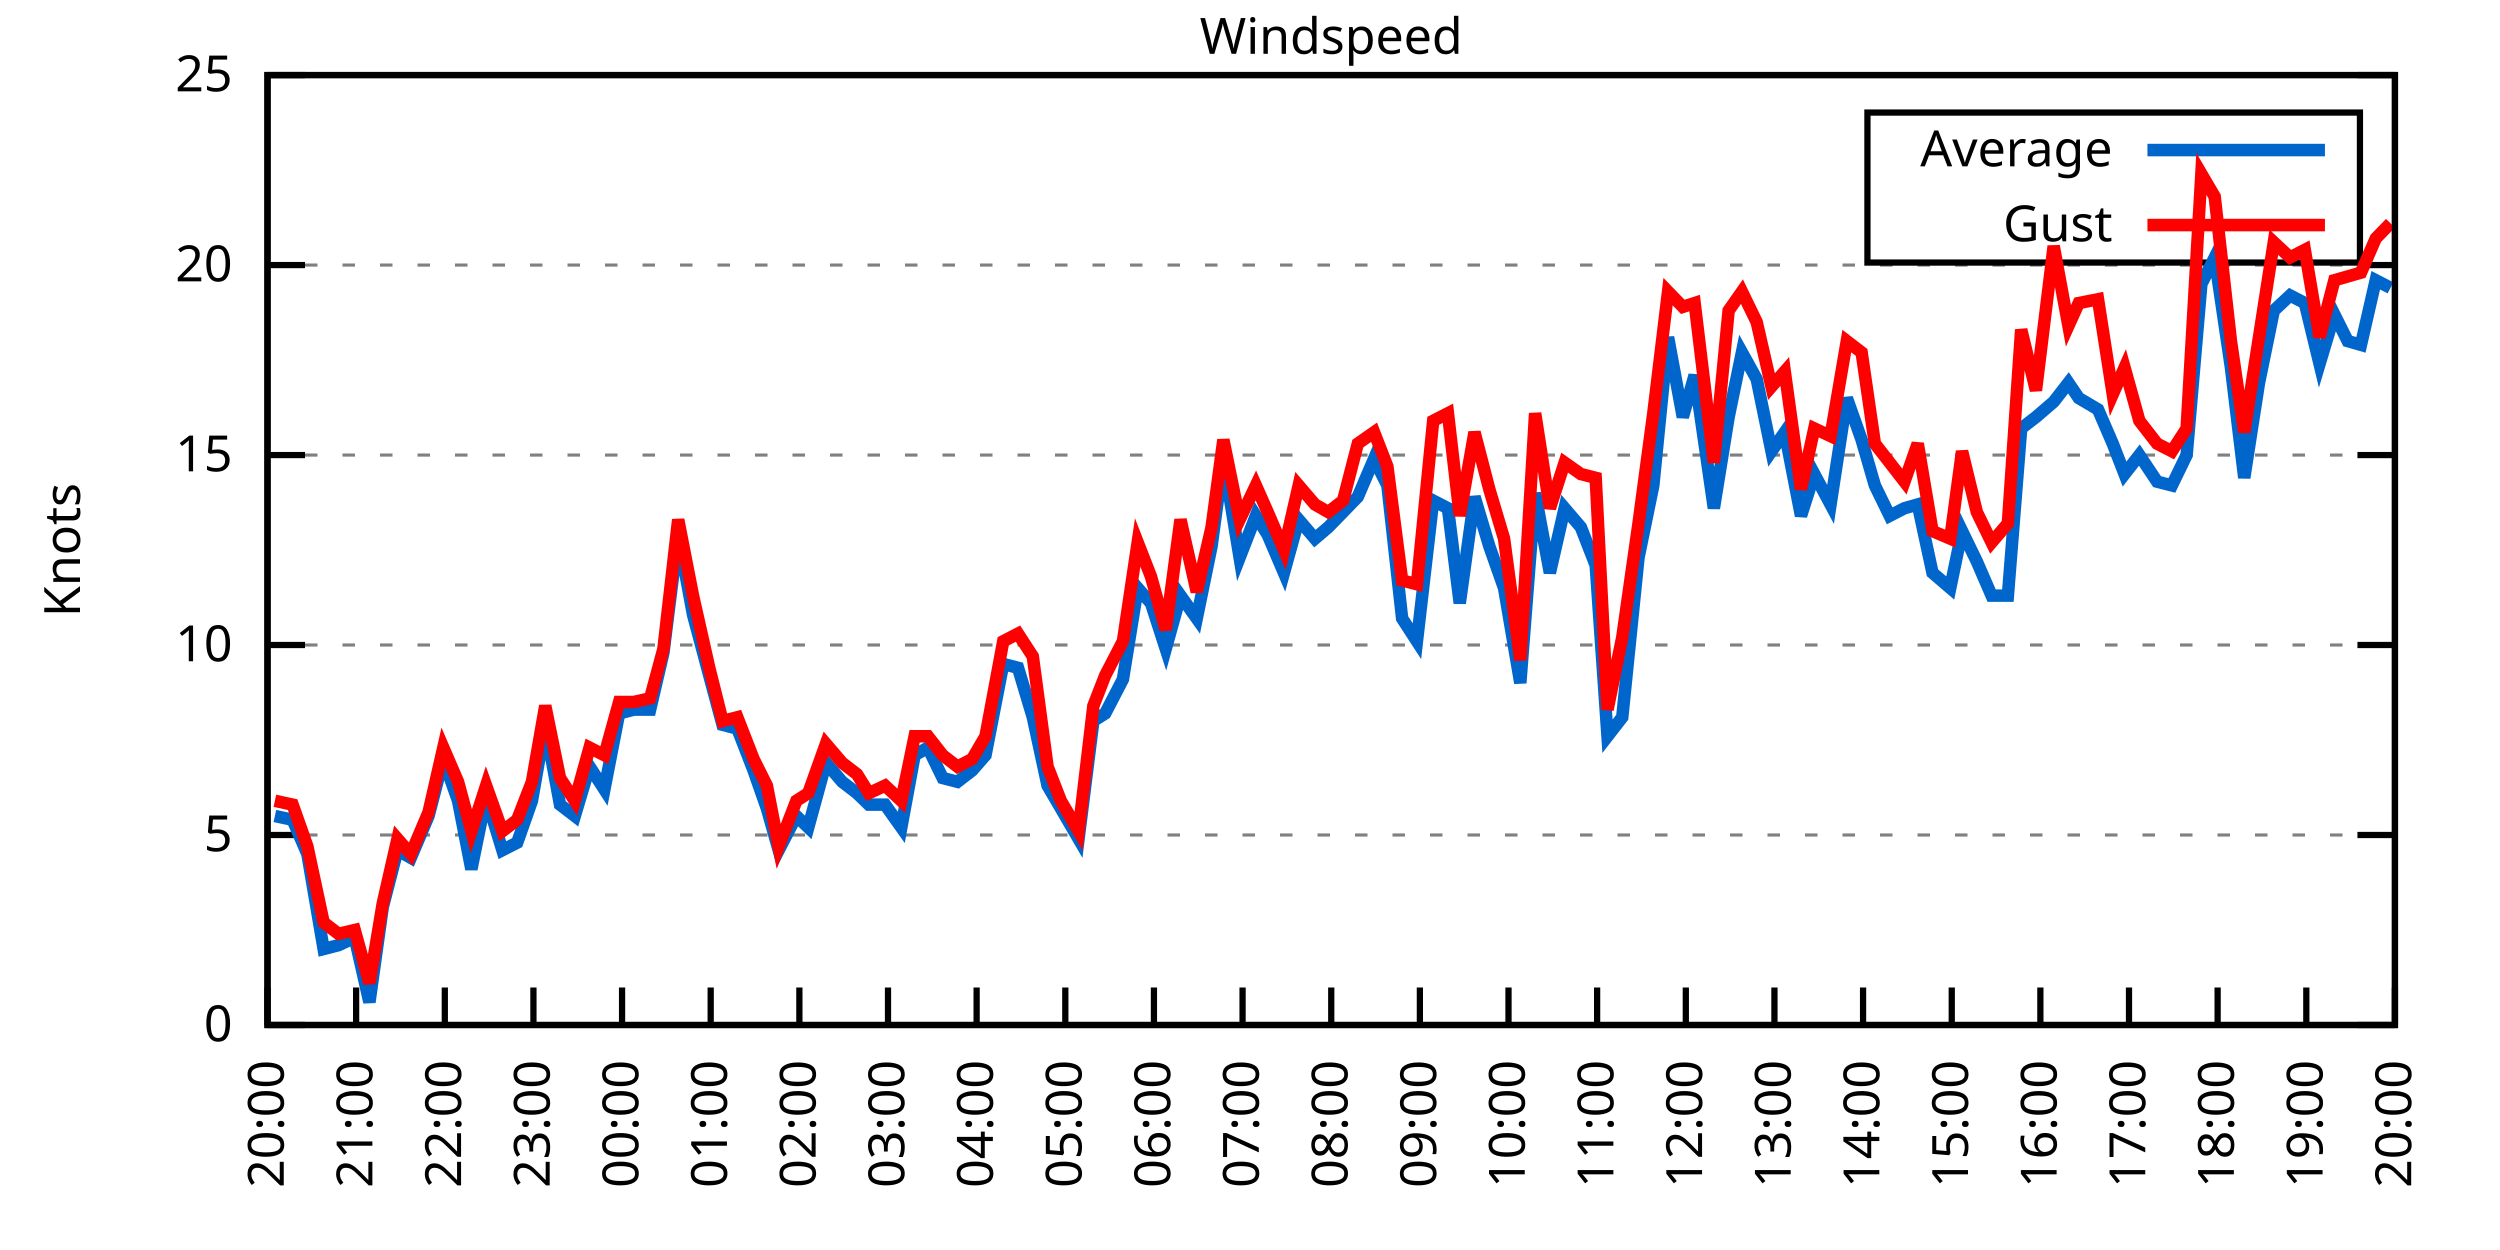
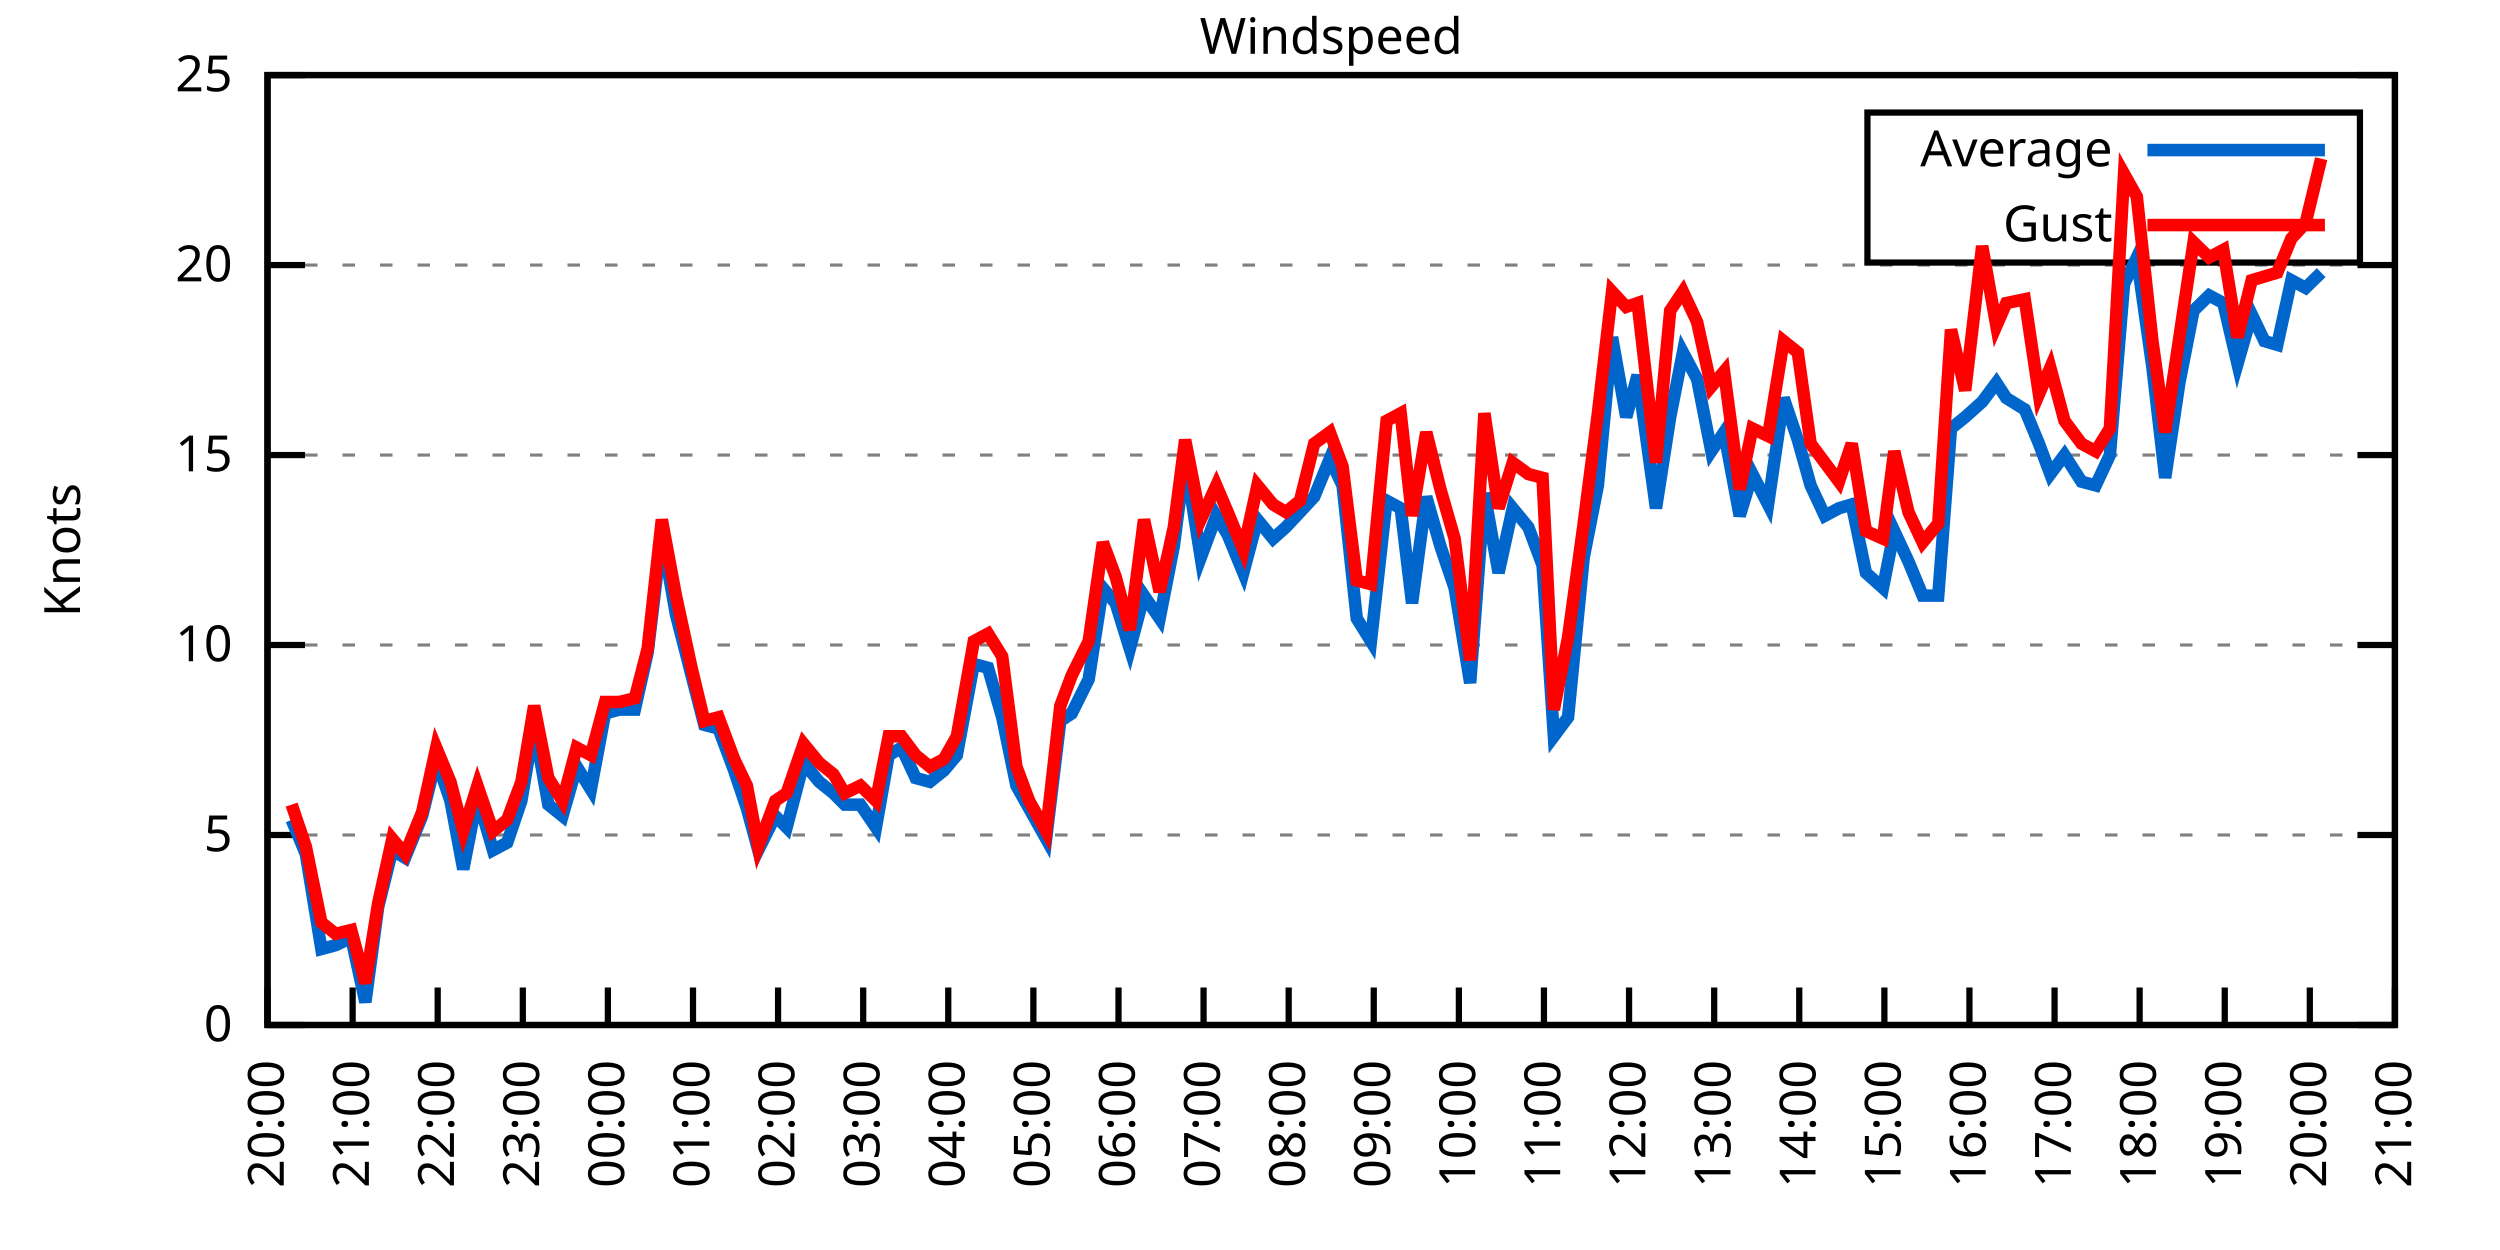
<svg xmlns="http://www.w3.org/2000/svg" xmlns:xlink="http://www.w3.org/1999/xlink" width="400" height="200" viewBox="0 0 400 200">
  <g id="gnuplot_canvas">
    <rect x="0" y="0" width="400" height="200" fill="none" />
    <defs>
      <circle id="gpDot" r="0.5" stroke-width="0.5" stroke="currentColor" />
      <path id="gpPt0" stroke-width="0.333" stroke="currentColor" d="M-1,0 h2 M0,-1 v2" />
      <path id="gpPt1" stroke-width="0.333" stroke="currentColor" d="M-1,-1 L1,1 M1,-1 L-1,1" />
      <path id="gpPt2" stroke-width="0.333" stroke="currentColor" d="M-1,0 L1,0 M0,-1 L0,1 M-1,-1 L1,1 M-1,1 L1,-1" />
      <rect id="gpPt3" stroke-width="0.333" stroke="currentColor" x="-1" y="-1" width="2" height="2" />
      <rect id="gpPt4" stroke-width="0.333" stroke="currentColor" fill="currentColor" x="-1" y="-1" width="2" height="2" />
      <circle id="gpPt5" stroke-width="0.333" stroke="currentColor" cx="0" cy="0" r="1" />
      <use xlink:href="#gpPt5" id="gpPt6" fill="currentColor" stroke="none" />
      <path id="gpPt7" stroke-width="0.333" stroke="currentColor" d="M0,-1.33 L-1.33,0.67 L1.33,0.67 z" />
      <use xlink:href="#gpPt7" id="gpPt8" fill="currentColor" stroke="none" />
      <use xlink:href="#gpPt7" id="gpPt9" stroke="currentColor" transform="rotate(180)" />
      <use xlink:href="#gpPt9" id="gpPt10" fill="currentColor" stroke="none" />
      <use xlink:href="#gpPt3" id="gpPt11" stroke="currentColor" transform="rotate(45)" />
      <use xlink:href="#gpPt11" id="gpPt12" fill="currentColor" stroke="none" />
      <path id="gpPt13" stroke-width="0.333" stroke="currentColor" d="M0,1.330 L1.265,0.411 L0.782,-1.067 L-0.782,-1.076 L-1.265,0.411 z" />
      <use xlink:href="#gpPt13" id="gpPt14" fill="currentColor" stroke="none" />
      <filter id="textbox" filterUnits="objectBoundingBox" x="0" y="0" height="1" width="1">
        <feFlood flood-color="white" flood-opacity="1" result="bgnd" />
        <feComposite in="SourceGraphic" in2="bgnd" operator="atop" />
      </filter>
      <filter id="greybox" filterUnits="objectBoundingBox" x="0" y="0" height="1" width="1">
        <feFlood flood-color="lightgrey" flood-opacity="1" result="grey" />
        <feComposite in="SourceGraphic" in2="grey" operator="atop" />
      </filter>
    </defs>
    <g fill="none" color="white" stroke="currentColor" stroke-width="1.00" stroke-linecap="butt" stroke-linejoin="miter">
</g>
    <g fill="none" color="black" stroke="currentColor" stroke-width="1.00" stroke-linecap="butt" stroke-linejoin="miter">
      <g stroke="none" shape-rendering="crispEdges">
        <polygon fill="rgb(255, 255, 255)" points="42.80,164.00 383.18,164.00 383.18,12.02 42.80,12.02 " />
      </g>
    </g>
    <g fill="none" color="black" stroke="currentColor" stroke-width="1.00" stroke-linecap="butt" stroke-linejoin="miter">
</g>
    <g fill="none" color="black" stroke="black" stroke-width="0.50" stroke-linecap="butt" stroke-linejoin="miter">
</g>
    <g fill="none" color="gray" stroke="currentColor" stroke-width="0.50" stroke-linecap="butt" stroke-linejoin="miter">
      <path stroke="gray" stroke-dasharray="2,4" class="gridline" d="M42.80,164.00 L383.19,164.00  " />
    </g>
    <g fill="none" color="gray" stroke="gray" stroke-width="1.00" stroke-linecap="butt" stroke-linejoin="miter">
</g>
    <g fill="none" color="black" stroke="currentColor" stroke-width="1.00" stroke-linecap="butt" stroke-linejoin="miter">
      <path stroke="black" d="M42.80,164.00 L48.80,164.00 M383.19,164.00 L377.19,164.00  " />
      <g transform="translate(37.20,166.60)" stroke="none" fill="black" font-family="Sans" font-size="8.00" text-anchor="end">
        <text>
          <tspan font-family="Sans"> 0</tspan>
        </text>
      </g>
    </g>
    <g fill="none" color="black" stroke="currentColor" stroke-width="1.00" stroke-linecap="butt" stroke-linejoin="miter">
</g>
    <g fill="none" color="black" stroke="black" stroke-width="0.50" stroke-linecap="butt" stroke-linejoin="miter">
</g>
    <g fill="none" color="gray" stroke="currentColor" stroke-width="0.50" stroke-linecap="butt" stroke-linejoin="miter">
      <path stroke="gray" stroke-dasharray="2,4" class="gridline" d="M42.80,133.60 L383.19,133.60  " />
    </g>
    <g fill="none" color="gray" stroke="gray" stroke-width="1.00" stroke-linecap="butt" stroke-linejoin="miter">
</g>
    <g fill="none" color="black" stroke="currentColor" stroke-width="1.00" stroke-linecap="butt" stroke-linejoin="miter">
      <path stroke="black" d="M42.80,133.60 L48.80,133.60 M383.19,133.60 L377.19,133.60  " />
      <g transform="translate(37.20,136.20)" stroke="none" fill="black" font-family="Sans" font-size="8.00" text-anchor="end">
        <text>
          <tspan font-family="Sans"> 5</tspan>
        </text>
      </g>
    </g>
    <g fill="none" color="black" stroke="currentColor" stroke-width="1.00" stroke-linecap="butt" stroke-linejoin="miter">
</g>
    <g fill="none" color="black" stroke="black" stroke-width="0.50" stroke-linecap="butt" stroke-linejoin="miter">
</g>
    <g fill="none" color="gray" stroke="currentColor" stroke-width="0.50" stroke-linecap="butt" stroke-linejoin="miter">
      <path stroke="gray" stroke-dasharray="2,4" class="gridline" d="M42.80,103.20 L383.19,103.20  " />
    </g>
    <g fill="none" color="gray" stroke="gray" stroke-width="1.00" stroke-linecap="butt" stroke-linejoin="miter">
</g>
    <g fill="none" color="black" stroke="currentColor" stroke-width="1.00" stroke-linecap="butt" stroke-linejoin="miter">
      <path stroke="black" d="M42.80,103.20 L48.80,103.20 M383.19,103.20 L377.19,103.20  " />
      <g transform="translate(37.20,105.80)" stroke="none" fill="black" font-family="Sans" font-size="8.00" text-anchor="end">
        <text>
          <tspan font-family="Sans"> 10</tspan>
        </text>
      </g>
    </g>
    <g fill="none" color="black" stroke="currentColor" stroke-width="1.00" stroke-linecap="butt" stroke-linejoin="miter">
</g>
    <g fill="none" color="black" stroke="black" stroke-width="0.50" stroke-linecap="butt" stroke-linejoin="miter">
</g>
    <g fill="none" color="gray" stroke="currentColor" stroke-width="0.50" stroke-linecap="butt" stroke-linejoin="miter">
      <path stroke="gray" stroke-dasharray="2,4" class="gridline" d="M42.80,72.81 L383.19,72.81  " />
    </g>
    <g fill="none" color="gray" stroke="gray" stroke-width="1.00" stroke-linecap="butt" stroke-linejoin="miter">
</g>
    <g fill="none" color="black" stroke="currentColor" stroke-width="1.00" stroke-linecap="butt" stroke-linejoin="miter">
      <path stroke="black" d="M42.80,72.81 L48.80,72.81 M383.19,72.81 L377.19,72.81  " />
      <g transform="translate(37.20,75.41)" stroke="none" fill="black" font-family="Sans" font-size="8.00" text-anchor="end">
        <text>
          <tspan font-family="Sans"> 15</tspan>
        </text>
      </g>
    </g>
    <g fill="none" color="black" stroke="currentColor" stroke-width="1.00" stroke-linecap="butt" stroke-linejoin="miter">
</g>
    <g fill="none" color="black" stroke="black" stroke-width="0.50" stroke-linecap="butt" stroke-linejoin="miter">
</g>
    <g fill="none" color="gray" stroke="currentColor" stroke-width="0.50" stroke-linecap="butt" stroke-linejoin="miter">
      <path stroke="gray" stroke-dasharray="2,4" class="gridline" d="M42.80,42.41 L383.19,42.41  " />
    </g>
    <g fill="none" color="gray" stroke="gray" stroke-width="1.00" stroke-linecap="butt" stroke-linejoin="miter">
</g>
    <g fill="none" color="black" stroke="currentColor" stroke-width="1.00" stroke-linecap="butt" stroke-linejoin="miter">
      <path stroke="black" d="M42.80,42.41 L48.80,42.41 M383.19,42.41 L377.19,42.41  " />
      <g transform="translate(37.20,45.01)" stroke="none" fill="black" font-family="Sans" font-size="8.00" text-anchor="end">
        <text>
          <tspan font-family="Sans"> 20</tspan>
        </text>
      </g>
    </g>
    <g fill="none" color="black" stroke="currentColor" stroke-width="1.00" stroke-linecap="butt" stroke-linejoin="miter">
</g>
    <g fill="none" color="black" stroke="black" stroke-width="0.50" stroke-linecap="butt" stroke-linejoin="miter">
</g>
    <g fill="none" color="gray" stroke="currentColor" stroke-width="0.50" stroke-linecap="butt" stroke-linejoin="miter">
      <path stroke="gray" stroke-dasharray="2,4" class="gridline" d="M42.80,12.01 L383.19,12.01  " />
    </g>
    <g fill="none" color="gray" stroke="gray" stroke-width="1.00" stroke-linecap="butt" stroke-linejoin="miter">
</g>
    <g fill="none" color="black" stroke="currentColor" stroke-width="1.00" stroke-linecap="butt" stroke-linejoin="miter">
      <path stroke="black" d="M42.80,12.01 L48.80,12.01 M383.19,12.01 L377.19,12.01  " />
      <g transform="translate(37.20,14.61)" stroke="none" fill="black" font-family="Sans" font-size="8.00" text-anchor="end">
        <text>
          <tspan font-family="Sans"> 25</tspan>
        </text>
      </g>
    </g>
    <g fill="none" color="black" stroke="currentColor" stroke-width="1.00" stroke-linecap="butt" stroke-linejoin="miter">
      <path stroke="black" d="M42.80,164.00 L42.80,158.00  " />
      <g transform="translate(45.40,169.60) rotate(270.00)" stroke="none" fill="black" font-family="Sans" font-size="8.00" text-anchor="end">
        <text>
          <tspan font-family="Sans">20:00</tspan>
        </text>
      </g>
    </g>
    <g fill="none" color="black" stroke="currentColor" stroke-width="1.00" stroke-linecap="butt" stroke-linejoin="miter">
-       <path stroke="black" d="M56.98,164.00 L56.98,158.00  " />
-       <g transform="translate(59.58,169.60) rotate(270.00)" stroke="none" fill="black" font-family="Sans" font-size="8.00" text-anchor="end">
+       <path stroke="black" d="M56.42,164.00 L56.42,158.00  " />
+       <g transform="translate(59.02,169.60) rotate(270.00)" stroke="none" fill="black" font-family="Sans" font-size="8.00" text-anchor="end">
        <text>
          <tspan font-family="Sans">21:00</tspan>
        </text>
      </g>
    </g>
    <g fill="none" color="black" stroke="currentColor" stroke-width="1.00" stroke-linecap="butt" stroke-linejoin="miter">
-       <path stroke="black" d="M71.17,164.00 L71.17,158.00  " />
-       <g transform="translate(73.77,169.60) rotate(270.00)" stroke="none" fill="black" font-family="Sans" font-size="8.00" text-anchor="end">
+       <path stroke="black" d="M70.03,164.00 L70.03,158.00  " />
+       <g transform="translate(72.63,169.60) rotate(270.00)" stroke="none" fill="black" font-family="Sans" font-size="8.00" text-anchor="end">
        <text>
          <tspan font-family="Sans">22:00</tspan>
        </text>
      </g>
    </g>
    <g fill="none" color="black" stroke="currentColor" stroke-width="1.00" stroke-linecap="butt" stroke-linejoin="miter">
-       <path stroke="black" d="M85.35,164.00 L85.35,158.00  " />
-       <g transform="translate(87.95,169.60) rotate(270.00)" stroke="none" fill="black" font-family="Sans" font-size="8.00" text-anchor="end">
+       <path stroke="black" d="M83.65,164.00 L83.65,158.00  " />
+       <g transform="translate(86.25,169.60) rotate(270.00)" stroke="none" fill="black" font-family="Sans" font-size="8.00" text-anchor="end">
        <text>
          <tspan font-family="Sans">23:00</tspan>
        </text>
      </g>
    </g>
    <g fill="none" color="black" stroke="currentColor" stroke-width="1.00" stroke-linecap="butt" stroke-linejoin="miter">
-       <path stroke="black" d="M99.53,164.00 L99.53,158.00  " />
-       <g transform="translate(102.13,169.60) rotate(270.00)" stroke="none" fill="black" font-family="Sans" font-size="8.00" text-anchor="end">
+       <path stroke="black" d="M97.26,164.00 L97.26,158.00  " />
+       <g transform="translate(99.86,169.60) rotate(270.00)" stroke="none" fill="black" font-family="Sans" font-size="8.00" text-anchor="end">
        <text>
          <tspan font-family="Sans">00:00</tspan>
        </text>
      </g>
    </g>
    <g fill="none" color="black" stroke="currentColor" stroke-width="1.00" stroke-linecap="butt" stroke-linejoin="miter">
-       <path stroke="black" d="M113.71,164.00 L113.71,158.00  " />
-       <g transform="translate(116.31,169.60) rotate(270.00)" stroke="none" fill="black" font-family="Sans" font-size="8.00" text-anchor="end">
+       <path stroke="black" d="M110.88,164.00 L110.88,158.00  " />
+       <g transform="translate(113.48,169.60) rotate(270.00)" stroke="none" fill="black" font-family="Sans" font-size="8.00" text-anchor="end">
        <text>
          <tspan font-family="Sans">01:00</tspan>
        </text>
      </g>
    </g>
    <g fill="none" color="black" stroke="currentColor" stroke-width="1.00" stroke-linecap="butt" stroke-linejoin="miter">
-       <path stroke="black" d="M127.90,164.00 L127.90,158.00  " />
-       <g transform="translate(130.50,169.60) rotate(270.00)" stroke="none" fill="black" font-family="Sans" font-size="8.00" text-anchor="end">
+       <path stroke="black" d="M124.49,164.00 L124.49,158.00  " />
+       <g transform="translate(127.09,169.60) rotate(270.00)" stroke="none" fill="black" font-family="Sans" font-size="8.00" text-anchor="end">
        <text>
          <tspan font-family="Sans">02:00</tspan>
        </text>
      </g>
    </g>
    <g fill="none" color="black" stroke="currentColor" stroke-width="1.00" stroke-linecap="butt" stroke-linejoin="miter">
-       <path stroke="black" d="M142.08,164.00 L142.08,158.00  " />
-       <g transform="translate(144.68,169.60) rotate(270.00)" stroke="none" fill="black" font-family="Sans" font-size="8.00" text-anchor="end">
+       <path stroke="black" d="M138.11,164.00 L138.11,158.00  " />
+       <g transform="translate(140.71,169.60) rotate(270.00)" stroke="none" fill="black" font-family="Sans" font-size="8.00" text-anchor="end">
        <text>
          <tspan font-family="Sans">03:00</tspan>
        </text>
      </g>
    </g>
    <g fill="none" color="black" stroke="currentColor" stroke-width="1.00" stroke-linecap="butt" stroke-linejoin="miter">
-       <path stroke="black" d="M156.26,164.00 L156.26,158.00  " />
-       <g transform="translate(158.86,169.60) rotate(270.00)" stroke="none" fill="black" font-family="Sans" font-size="8.00" text-anchor="end">
+       <path stroke="black" d="M151.72,164.00 L151.72,158.00  " />
+       <g transform="translate(154.32,169.60) rotate(270.00)" stroke="none" fill="black" font-family="Sans" font-size="8.00" text-anchor="end">
        <text>
          <tspan font-family="Sans">04:00</tspan>
        </text>
      </g>
    </g>
    <g fill="none" color="black" stroke="currentColor" stroke-width="1.00" stroke-linecap="butt" stroke-linejoin="miter">
-       <path stroke="black" d="M170.45,164.00 L170.45,158.00  " />
-       <g transform="translate(173.05,169.60) rotate(270.00)" stroke="none" fill="black" font-family="Sans" font-size="8.00" text-anchor="end">
+       <path stroke="black" d="M165.34,164.00 L165.34,158.00  " />
+       <g transform="translate(167.94,169.60) rotate(270.00)" stroke="none" fill="black" font-family="Sans" font-size="8.00" text-anchor="end">
        <text>
          <tspan font-family="Sans">05:00</tspan>
        </text>
      </g>
    </g>
    <g fill="none" color="black" stroke="currentColor" stroke-width="1.00" stroke-linecap="butt" stroke-linejoin="miter">
-       <path stroke="black" d="M184.63,164.00 L184.63,158.00  " />
-       <g transform="translate(187.23,169.60) rotate(270.00)" stroke="none" fill="black" font-family="Sans" font-size="8.00" text-anchor="end">
+       <path stroke="black" d="M178.96,164.00 L178.96,158.00  " />
+       <g transform="translate(181.56,169.60) rotate(270.00)" stroke="none" fill="black" font-family="Sans" font-size="8.00" text-anchor="end">
        <text>
          <tspan font-family="Sans">06:00</tspan>
        </text>
      </g>
    </g>
    <g fill="none" color="black" stroke="currentColor" stroke-width="1.00" stroke-linecap="butt" stroke-linejoin="miter">
-       <path stroke="black" d="M198.81,164.00 L198.81,158.00  " />
-       <g transform="translate(201.41,169.60) rotate(270.00)" stroke="none" fill="black" font-family="Sans" font-size="8.00" text-anchor="end">
+       <path stroke="black" d="M192.57,164.00 L192.57,158.00  " />
+       <g transform="translate(195.17,169.60) rotate(270.00)" stroke="none" fill="black" font-family="Sans" font-size="8.00" text-anchor="end">
        <text>
          <tspan font-family="Sans">07:00</tspan>
        </text>
      </g>
    </g>
    <g fill="none" color="black" stroke="currentColor" stroke-width="1.00" stroke-linecap="butt" stroke-linejoin="miter">
-       <path stroke="black" d="M213.00,164.00 L213.00,158.00  " />
-       <g transform="translate(215.60,169.60) rotate(270.00)" stroke="none" fill="black" font-family="Sans" font-size="8.00" text-anchor="end">
+       <path stroke="black" d="M206.19,164.00 L206.19,158.00  " />
+       <g transform="translate(208.79,169.60) rotate(270.00)" stroke="none" fill="black" font-family="Sans" font-size="8.00" text-anchor="end">
        <text>
          <tspan font-family="Sans">08:00</tspan>
        </text>
      </g>
    </g>
    <g fill="none" color="black" stroke="currentColor" stroke-width="1.00" stroke-linecap="butt" stroke-linejoin="miter">
-       <path stroke="black" d="M227.18,164.00 L227.18,158.00  " />
-       <g transform="translate(229.78,169.60) rotate(270.00)" stroke="none" fill="black" font-family="Sans" font-size="8.00" text-anchor="end">
+       <path stroke="black" d="M219.80,164.00 L219.80,158.00  " />
+       <g transform="translate(222.40,169.60) rotate(270.00)" stroke="none" fill="black" font-family="Sans" font-size="8.00" text-anchor="end">
        <text>
          <tspan font-family="Sans">09:00</tspan>
        </text>
      </g>
    </g>
    <g fill="none" color="black" stroke="currentColor" stroke-width="1.00" stroke-linecap="butt" stroke-linejoin="miter">
-       <path stroke="black" d="M241.36,164.00 L241.36,158.00  " />
-       <g transform="translate(243.96,169.60) rotate(270.00)" stroke="none" fill="black" font-family="Sans" font-size="8.00" text-anchor="end">
+       <path stroke="black" d="M233.42,164.00 L233.42,158.00  " />
+       <g transform="translate(236.02,169.60) rotate(270.00)" stroke="none" fill="black" font-family="Sans" font-size="8.00" text-anchor="end">
        <text>
          <tspan font-family="Sans">10:00</tspan>
        </text>
      </g>
    </g>
    <g fill="none" color="black" stroke="currentColor" stroke-width="1.00" stroke-linecap="butt" stroke-linejoin="miter">
-       <path stroke="black" d="M255.54,164.00 L255.54,158.00  " />
-       <g transform="translate(258.14,169.60) rotate(270.00)" stroke="none" fill="black" font-family="Sans" font-size="8.00" text-anchor="end">
+       <path stroke="black" d="M247.03,164.00 L247.03,158.00  " />
+       <g transform="translate(249.63,169.60) rotate(270.00)" stroke="none" fill="black" font-family="Sans" font-size="8.00" text-anchor="end">
        <text>
          <tspan font-family="Sans">11:00</tspan>
        </text>
      </g>
    </g>
    <g fill="none" color="black" stroke="currentColor" stroke-width="1.00" stroke-linecap="butt" stroke-linejoin="miter">
-       <path stroke="black" d="M269.73,164.00 L269.73,158.00  " />
-       <g transform="translate(272.33,169.60) rotate(270.00)" stroke="none" fill="black" font-family="Sans" font-size="8.00" text-anchor="end">
+       <path stroke="black" d="M260.65,164.00 L260.65,158.00  " />
+       <g transform="translate(263.25,169.60) rotate(270.00)" stroke="none" fill="black" font-family="Sans" font-size="8.00" text-anchor="end">
        <text>
          <tspan font-family="Sans">12:00</tspan>
        </text>
      </g>
    </g>
    <g fill="none" color="black" stroke="currentColor" stroke-width="1.00" stroke-linecap="butt" stroke-linejoin="miter">
-       <path stroke="black" d="M283.91,164.00 L283.91,158.00  " />
-       <g transform="translate(286.51,169.60) rotate(270.00)" stroke="none" fill="black" font-family="Sans" font-size="8.00" text-anchor="end">
+       <path stroke="black" d="M274.27,164.00 L274.27,158.00  " />
+       <g transform="translate(276.87,169.60) rotate(270.00)" stroke="none" fill="black" font-family="Sans" font-size="8.00" text-anchor="end">
        <text>
          <tspan font-family="Sans">13:00</tspan>
        </text>
      </g>
    </g>
    <g fill="none" color="black" stroke="currentColor" stroke-width="1.00" stroke-linecap="butt" stroke-linejoin="miter">
-       <path stroke="black" d="M298.09,164.00 L298.09,158.00  " />
-       <g transform="translate(300.69,169.60) rotate(270.00)" stroke="none" fill="black" font-family="Sans" font-size="8.00" text-anchor="end">
+       <path stroke="black" d="M287.88,164.00 L287.88,158.00  " />
+       <g transform="translate(290.48,169.60) rotate(270.00)" stroke="none" fill="black" font-family="Sans" font-size="8.00" text-anchor="end">
        <text>
          <tspan font-family="Sans">14:00</tspan>
        </text>
      </g>
    </g>
    <g fill="none" color="black" stroke="currentColor" stroke-width="1.00" stroke-linecap="butt" stroke-linejoin="miter">
-       <path stroke="black" d="M312.28,164.00 L312.28,158.00  " />
-       <g transform="translate(314.88,169.60) rotate(270.00)" stroke="none" fill="black" font-family="Sans" font-size="8.00" text-anchor="end">
+       <path stroke="black" d="M301.50,164.00 L301.50,158.00  " />
+       <g transform="translate(304.10,169.60) rotate(270.00)" stroke="none" fill="black" font-family="Sans" font-size="8.00" text-anchor="end">
        <text>
          <tspan font-family="Sans">15:00</tspan>
        </text>
      </g>
    </g>
    <g fill="none" color="black" stroke="currentColor" stroke-width="1.00" stroke-linecap="butt" stroke-linejoin="miter">
-       <path stroke="black" d="M326.46,164.00 L326.46,158.00  " />
-       <g transform="translate(329.06,169.60) rotate(270.00)" stroke="none" fill="black" font-family="Sans" font-size="8.00" text-anchor="end">
+       <path stroke="black" d="M315.11,164.00 L315.11,158.00  " />
+       <g transform="translate(317.71,169.60) rotate(270.00)" stroke="none" fill="black" font-family="Sans" font-size="8.00" text-anchor="end">
        <text>
          <tspan font-family="Sans">16:00</tspan>
        </text>
      </g>
    </g>
    <g fill="none" color="black" stroke="currentColor" stroke-width="1.00" stroke-linecap="butt" stroke-linejoin="miter">
-       <path stroke="black" d="M340.64,164.00 L340.64,158.00  " />
-       <g transform="translate(343.24,169.60) rotate(270.00)" stroke="none" fill="black" font-family="Sans" font-size="8.00" text-anchor="end">
+       <path stroke="black" d="M328.73,164.00 L328.73,158.00  " />
+       <g transform="translate(331.33,169.60) rotate(270.00)" stroke="none" fill="black" font-family="Sans" font-size="8.00" text-anchor="end">
        <text>
          <tspan font-family="Sans">17:00</tspan>
        </text>
      </g>
    </g>
    <g fill="none" color="black" stroke="currentColor" stroke-width="1.00" stroke-linecap="butt" stroke-linejoin="miter">
-       <path stroke="black" d="M354.82,164.00 L354.82,158.00  " />
-       <g transform="translate(357.42,169.60) rotate(270.00)" stroke="none" fill="black" font-family="Sans" font-size="8.00" text-anchor="end">
+       <path stroke="black" d="M342.34,164.00 L342.34,158.00  " />
+       <g transform="translate(344.94,169.60) rotate(270.00)" stroke="none" fill="black" font-family="Sans" font-size="8.00" text-anchor="end">
        <text>
          <tspan font-family="Sans">18:00</tspan>
        </text>
      </g>
    </g>
    <g fill="none" color="black" stroke="currentColor" stroke-width="1.00" stroke-linecap="butt" stroke-linejoin="miter">
-       <path stroke="black" d="M369.01,164.00 L369.01,158.00  " />
-       <g transform="translate(371.61,169.60) rotate(270.00)" stroke="none" fill="black" font-family="Sans" font-size="8.00" text-anchor="end">
+       <path stroke="black" d="M355.96,164.00 L355.96,158.00  " />
+       <g transform="translate(358.56,169.60) rotate(270.00)" stroke="none" fill="black" font-family="Sans" font-size="8.00" text-anchor="end">
        <text>
          <tspan font-family="Sans">19:00</tspan>
+         </text>
+       </g>
+     </g>
+     <g fill="none" color="black" stroke="currentColor" stroke-width="1.00" stroke-linecap="butt" stroke-linejoin="miter">
+       <path stroke="black" d="M369.57,164.00 L369.57,158.00  " />
+       <g transform="translate(372.17,169.60) rotate(270.00)" stroke="none" fill="black" font-family="Sans" font-size="8.00" text-anchor="end">
+         <text>
+           <tspan font-family="Sans">20:00</tspan>
        </text>
      </g>
    </g>
    <g fill="none" color="black" stroke="currentColor" stroke-width="1.00" stroke-linecap="butt" stroke-linejoin="miter">
      <path stroke="black" d="M383.19,164.00 L383.19,158.00  " />
      <g transform="translate(385.79,169.60) rotate(270.00)" stroke="none" fill="black" font-family="Sans" font-size="8.00" text-anchor="end">
        <text>
-           <tspan font-family="Sans">20:00</tspan>
+           <tspan font-family="Sans">21:00</tspan>
        </text>
      </g>
    </g>
    <g fill="none" color="black" stroke="currentColor" stroke-width="1.00" stroke-linecap="butt" stroke-linejoin="miter">
</g>
    <g fill="none" color="black" stroke="currentColor" stroke-width="1.00" stroke-linecap="butt" stroke-linejoin="miter">
      <path stroke="black" d="M42.80,12.01 L42.80,164.00 L383.19,164.00 L383.19,12.01 L42.80,12.01 Z  " />
    </g>
    <g fill="none" color="black" stroke="currentColor" stroke-width="1.00" stroke-linecap="butt" stroke-linejoin="miter">
</g>
    <g fill="none" color="black" stroke="currentColor" stroke-width="1.00" stroke-linecap="butt" stroke-linejoin="miter">
      <path stroke="black" d="M298.79,42.01 L298.79,18.01 L377.59,18.01 L377.59,42.01 L298.79,42.01 Z  " />
    </g>
    <g id="Windspeed_plot_1">
      <g fill="none" color="white" stroke="black" stroke-width="2.00" stroke-linecap="butt" stroke-linejoin="miter">
</g>
      <g fill="none" color="black" stroke="currentColor" stroke-width="2.00" stroke-linecap="butt" stroke-linejoin="miter">
        <g transform="translate(337.99,26.61)" stroke="none" fill="black" font-family="Sans" font-size="8.00" text-anchor="end">
          <text>
            <tspan font-family="Sans">Average</tspan>
          </text>
        </g>
      </g>
      <g fill="none" color="black" stroke="currentColor" stroke-width="2.00" stroke-linecap="butt" stroke-linejoin="miter">
-         <path stroke="rgb(  0, 102, 204)" d="M343.59,24.01 L371.99,24.01 M43.98,130.56 L46.82,131.17 L49.18,136.64 L51.78,151.84 L54.15,151.23 L56.75,150.02   L59.11,160.35 L61.24,145.15 L63.60,136.03 L65.73,137.25 L68.57,130.56 L70.93,121.44 L73.29,128.13 L75.42,139.07   L77.78,127.52 L80.38,136.03 L82.75,134.82 L85.11,128.13 L87.24,115.97 L89.60,128.74 L91.97,130.56 L94.33,122.66   L96.70,126.31 L99.06,114.15 L101.42,113.54 L104.02,113.54 L106.15,104.42 L108.51,85.57 L110.88,98.34 L113.48,108.07   L115.61,115.97 L117.97,116.58 L120.57,123.27 L122.70,129.35 L124.59,136.03 L127.42,130.56 L129.32,132.39 L132.15,122.05   L134.75,125.09 L137.12,126.91 L139.01,128.74 L141.61,128.74 L144.21,132.39 L146.34,120.83 L148.46,119.62 L150.83,124.48   L153.19,125.09 L155.55,123.27 L157.68,120.83 L160.52,106.24 L162.88,106.85 L165.25,114.76 L167.61,125.70 L169.74,129.35   L172.57,134.21 L174.94,115.36 L176.83,114.15 L179.67,108.68 L182.03,94.08 L184.16,96.52 L186.52,103.81 L188.88,95.30   L191.48,98.95 L193.85,87.40 L195.74,73.41 L198.34,89.22 L200.94,82.53 L202.83,85.57 L205.43,91.65 L207.79,83.14   L210.39,86.18 L212.52,84.36 L214.89,81.93 L217.25,79.49 L219.85,73.41 L221.98,77.67 L224.34,98.95 L226.71,102.60   L229.31,80.10 L231.67,81.32 L233.56,96.52 L235.92,79.49 L238.29,87.40 L240.65,94.08 L243.25,109.28 L245.62,78.89   L247.98,91.65 L250.34,81.32 L252.94,84.36 L255.31,90.44 L257.20,117.80 L259.56,114.76 L262.16,89.22 L264.53,77.67   L266.89,53.96 L269.25,66.73 L271.14,60.04 L274.22,81.32 L276.58,66.73 L278.71,56.39 L281.07,60.65 L283.44,72.20   L285.56,69.16 L288.16,82.53 L290.29,75.85 L292.89,80.71 L295.49,63.69 L297.86,70.37 L299.98,77.67 L302.35,82.53   L304.71,81.32 L306.84,80.71 L309.20,91.65 L312.04,94.08 L313.93,84.97 L316.29,89.83 L318.66,95.30 L321.26,95.30   L323.39,68.55 L325.75,66.73 L328.59,64.29 L330.95,61.25 L332.60,63.69 L335.68,65.51 L338.04,70.98 L339.93,75.85   L342.30,72.81 L345.13,77.06 L347.50,77.67 L349.86,72.81 L352.22,45.45 L354.35,41.19 L356.95,58.82 L359.08,76.45   L361.44,61.25 L363.81,49.70 L366.41,47.27 L368.77,48.49 L371.13,58.21 L373.50,50.31 L375.63,54.57 L377.75,55.18   L380.12,44.84 L382.48,46.06  " />
+         <path stroke="rgb(  0, 102, 204)" d="M343.59,24.01 L371.99,24.01 M46.66,131.17 L48.93,136.64 L51.42,151.84 L53.69,151.23 L56.19,150.02 L58.46,160.35   L60.50,145.15 L62.77,136.03 L64.81,137.25 L67.54,130.56 L69.80,121.44 L72.07,128.13 L74.12,139.07 L76.39,127.52   L78.88,136.03 L81.15,134.82 L83.42,128.13 L85.46,115.97 L87.73,128.74 L90.00,130.56 L92.27,122.66 L94.54,126.31   L96.81,114.15 L99.08,113.54 L101.57,113.54 L103.62,104.42 L105.89,85.57 L108.15,98.34 L110.65,108.07 L112.69,115.97   L114.96,116.58 L117.46,123.27 L119.50,129.35 L121.32,136.03 L124.04,130.56 L125.86,132.39 L128.58,122.05 L131.07,125.09   L133.34,126.91 L135.16,128.74 L137.66,128.74 L140.15,132.39 L142.19,120.83 L144.24,119.62 L146.51,124.48 L148.77,125.09   L151.04,123.27 L153.09,120.83 L155.81,106.24 L158.08,106.85 L160.35,114.76 L162.62,125.70 L164.66,129.35 L167.38,134.21   L169.65,115.36 L171.47,114.15 L174.19,108.68 L176.46,94.08 L178.50,96.52 L180.77,103.81 L183.04,95.30 L185.54,98.95   L187.81,87.40 L189.62,73.41 L192.12,89.22 L194.61,82.53 L196.43,85.57 L198.93,91.65 L201.19,83.14 L203.69,86.18   L205.73,84.36 L208.00,81.93 L210.27,79.49 L212.77,73.41 L214.81,77.67 L217.08,98.95 L219.35,102.60 L221.85,80.10   L224.11,81.32 L225.93,96.52 L228.20,79.49 L230.47,87.40 L232.74,94.08 L235.23,109.28 L237.50,78.89 L239.77,91.65   L242.04,81.32 L244.54,84.36 L246.81,90.44 L248.62,117.80 L250.89,114.76 L253.39,89.22 L255.66,77.67 L257.93,53.96   L260.20,66.73 L262.01,60.04 L264.96,81.32 L267.23,66.73 L269.27,56.39 L271.54,60.65 L273.81,72.20 L275.85,69.16   L278.35,82.53 L280.39,75.85 L282.89,80.71 L285.38,63.69 L287.65,70.37 L289.70,77.67 L291.97,82.53 L294.23,81.32   L296.28,80.71 L298.55,91.65 L301.27,94.08 L303.08,84.97 L305.35,89.83 L307.62,95.30 L310.12,95.30 L312.16,68.55   L314.43,66.73 L317.15,64.29 L319.42,61.25 L321.01,63.69 L323.96,65.51 L326.23,70.98 L328.05,75.85 L330.32,72.81   L333.04,77.06 L335.31,77.67 L337.58,72.81 L339.85,45.45 L341.89,41.19 L344.39,58.82 L346.43,76.45 L348.70,61.25   L350.97,49.70 L353.46,47.27 L355.73,48.49 L358.00,58.21 L360.27,50.31 L362.31,54.57 L364.36,55.18 L366.62,44.84   L368.89,46.06 L371.39,43.62  " />
      </g>
    </g>
    <g id="Windspeed_plot_2">
      <g fill="none" color="black" stroke="currentColor" stroke-width="2.00" stroke-linecap="butt" stroke-linejoin="miter">
        <g transform="translate(337.99,38.61)" stroke="none" fill="black" font-family="Sans" font-size="8.00" text-anchor="end">
          <text>
            <tspan font-family="Sans">Gust</tspan>
          </text>
        </g>
      </g>
      <g fill="none" color="black" stroke="currentColor" stroke-width="2.00" stroke-linecap="butt" stroke-linejoin="miter">
-         <path stroke="rgb(255,   0,   0)" d="M343.59,36.01 L371.99,36.01 M43.98,128.13 L46.82,128.74 L49.18,135.43 L51.78,147.59 L54.15,149.41 L56.75,148.80   L59.11,157.31 L61.24,144.55 L63.60,134.21 L65.73,136.64 L68.57,129.95 L70.93,119.62 L73.29,125.09 L75.42,132.99   L77.78,125.70 L80.38,132.99 L82.75,131.17 L85.11,125.09 L87.24,112.93 L89.60,124.48 L91.97,128.13 L94.33,119.62   L96.70,120.83 L99.06,112.32 L101.42,112.32 L104.02,111.72 L106.15,103.81 L108.51,83.14 L110.88,95.30 L113.48,106.85   L115.61,115.36 L117.97,114.76 L120.57,121.44 L122.70,125.70 L124.59,135.43 L127.42,128.13 L129.32,126.91 L132.15,119.01   L134.75,122.05 L137.12,123.87 L139.01,126.91 L141.61,125.70 L144.21,128.13 L146.34,117.80 L148.46,117.80 L150.83,120.83   L153.19,122.66 L155.55,121.44 L157.68,117.80 L160.52,102.60 L162.88,101.38 L165.25,105.03 L167.61,122.66 L169.74,128.13   L172.57,132.99 L174.94,112.93 L176.83,108.07 L179.67,102.60 L182.03,86.79 L184.16,92.26 L186.52,100.77 L188.88,83.14   L191.48,94.69 L193.85,84.36 L195.74,70.37 L198.34,83.14 L200.94,77.67 L202.83,81.93 L205.43,88.00 L207.79,77.67   L210.39,80.71 L212.52,81.93 L214.89,80.10 L217.25,70.98 L219.85,69.16 L221.98,74.63 L224.34,92.87 L226.71,93.48   L229.31,67.33 L231.67,66.12 L233.56,82.53 L235.92,69.16 L238.29,78.28 L240.65,86.18 L243.25,105.64 L245.62,66.12   L247.98,81.32 L250.34,74.02 L252.94,75.85 L255.31,76.45 L257.20,113.54 L259.56,101.99 L262.16,83.75 L264.53,66.12   L266.89,46.66 L269.25,49.10 L271.14,48.49 L274.22,74.02 L276.58,49.70 L278.71,46.66 L281.07,51.53 L283.44,61.86   L285.56,59.43 L288.16,78.28 L290.29,68.55 L292.89,69.77 L295.49,54.57 L297.86,56.39 L299.98,70.98 L302.35,74.02   L304.71,77.06 L306.84,70.98 L309.20,84.97 L312.04,86.18 L313.93,72.20 L316.29,81.93 L318.66,86.79 L321.26,83.75   L323.39,52.74 L325.75,62.47 L328.59,39.37 L330.95,52.14 L332.60,48.49 L335.68,47.88 L338.04,63.08 L339.93,58.82   L342.30,67.33 L345.13,70.98 L347.50,72.20 L349.86,68.55 L352.22,27.82 L354.35,31.46 L356.95,54.57 L359.08,69.16   L361.44,53.96 L363.81,38.76 L366.41,41.19 L368.77,39.98 L371.13,53.96 L373.50,44.84 L375.63,44.23 L377.75,43.62   L380.12,38.15 L382.48,35.72  " />
+         <path stroke="rgb(255,   0,   0)" d="M343.59,36.01 L371.99,36.01 M46.66,128.74 L48.93,135.43 L51.42,147.59 L53.69,149.41 L56.19,148.80 L58.46,157.31   L60.50,144.55 L62.77,134.21 L64.81,136.64 L67.54,129.95 L69.80,119.62 L72.07,125.09 L74.12,132.99 L76.39,125.70   L78.88,132.99 L81.15,131.17 L83.42,125.09 L85.46,112.93 L87.73,124.48 L90.00,128.13 L92.27,119.62 L94.54,120.83   L96.81,112.32 L99.08,112.32 L101.57,111.72 L103.62,103.81 L105.89,83.14 L108.15,95.30 L110.65,106.85 L112.69,115.36   L114.96,114.76 L117.46,121.44 L119.50,125.70 L121.32,135.43 L124.04,128.13 L125.86,126.91 L128.58,119.01 L131.07,122.05   L133.34,123.87 L135.16,126.91 L137.66,125.70 L140.15,128.13 L142.19,117.80 L144.24,117.80 L146.51,120.83 L148.77,122.66   L151.04,121.44 L153.09,117.80 L155.81,102.60 L158.08,101.38 L160.35,105.03 L162.62,122.66 L164.66,128.13 L167.38,132.99   L169.65,112.93 L171.47,108.07 L174.19,102.60 L176.46,86.79 L178.50,92.26 L180.77,100.77 L183.04,83.14 L185.54,94.69   L187.81,84.36 L189.62,70.37 L192.12,83.14 L194.61,77.67 L196.43,81.93 L198.93,88.00 L201.19,77.67 L203.69,80.71   L205.73,81.93 L208.00,80.10 L210.27,70.98 L212.77,69.16 L214.81,74.63 L217.08,92.87 L219.35,93.48 L221.85,67.33   L224.11,66.12 L225.93,82.53 L228.20,69.16 L230.47,78.28 L232.74,86.18 L235.23,105.64 L237.50,66.12 L239.77,81.32   L242.04,74.02 L244.54,75.85 L246.81,76.45 L248.62,113.54 L250.89,101.99 L253.39,83.75 L255.66,66.12 L257.93,46.66   L260.20,49.10 L262.01,48.49 L264.96,74.02 L267.23,49.70 L269.27,46.66 L271.54,51.53 L273.81,61.86 L275.85,59.43   L278.35,78.28 L280.39,68.55 L282.89,69.77 L285.38,54.57 L287.65,56.39 L289.70,70.98 L291.97,74.02 L294.23,77.06   L296.28,70.98 L298.55,84.97 L301.27,86.18 L303.08,72.20 L305.35,81.93 L307.62,86.79 L310.12,83.75 L312.16,52.74   L314.43,62.47 L317.15,39.37 L319.42,52.14 L321.01,48.49 L323.96,47.88 L326.23,63.08 L328.05,58.82 L330.32,67.33   L333.04,70.98 L335.31,72.20 L337.58,68.55 L339.85,27.82 L341.89,31.46 L344.39,54.57 L346.43,69.16 L348.70,53.96   L350.97,38.76 L353.46,41.19 L355.73,39.98 L358.00,53.96 L360.27,44.84 L362.31,44.23 L364.36,43.62 L366.62,38.15   L368.89,35.72 L371.39,25.39  " />
      </g>
    </g>
    <g fill="none" color="black" stroke="currentColor" stroke-width="2.00" stroke-linecap="butt" stroke-linejoin="miter">
</g>
    <g fill="none" color="black" stroke="black" stroke-width="1.00" stroke-linecap="butt" stroke-linejoin="miter">
</g>
    <g fill="none" color="black" stroke="currentColor" stroke-width="1.00" stroke-linecap="butt" stroke-linejoin="miter">
      <path stroke="black" d="M42.80,12.01 L42.80,164.00 L383.19,164.00 L383.19,12.01 L42.80,12.01 Z  " />
      <g transform="translate(12.80,88.01) rotate(270.00)" stroke="none" fill="black" font-family="Sans" font-size="8.00" text-anchor="middle">
        <text>
          <tspan font-family="Sans">Knots</tspan>
        </text>
      </g>
    </g>
    <g fill="none" color="black" stroke="currentColor" stroke-width="1.00" stroke-linecap="butt" stroke-linejoin="miter">
</g>
    <g fill="none" color="black" stroke="currentColor" stroke-width="1.00" stroke-linecap="butt" stroke-linejoin="miter">
      <g transform="translate(212.99,8.61)" stroke="none" fill="black" font-family="Sans" font-size="8.00" text-anchor="middle">
        <text>
          <tspan font-family="Sans">Windspeed</tspan>
        </text>
      </g>
    </g>
    <g fill="none" color="black" stroke="currentColor" stroke-width="1.00" stroke-linecap="butt" stroke-linejoin="miter">
</g>
  </g>
</svg>
